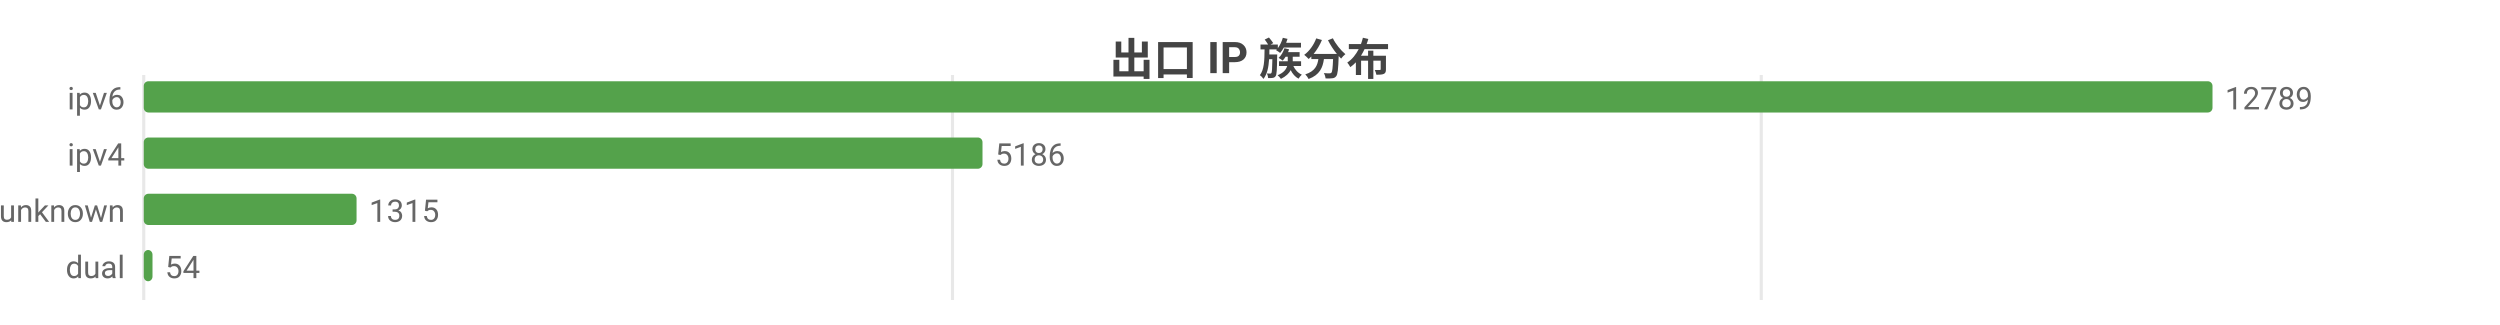
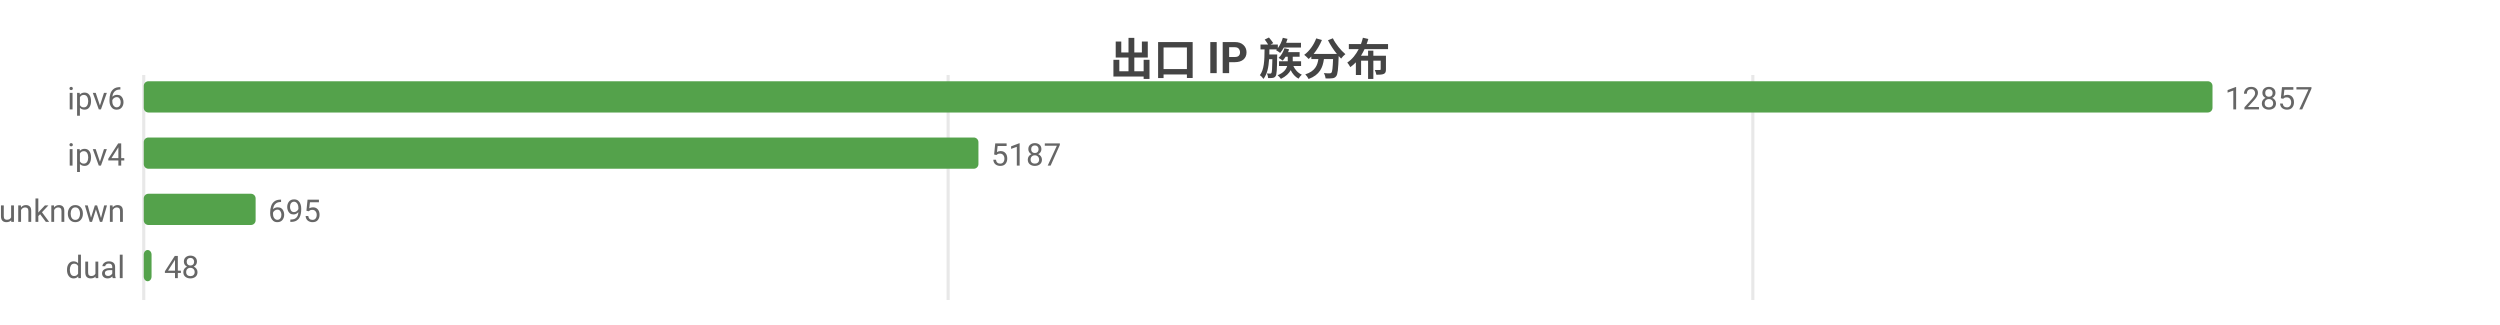
<svg xmlns="http://www.w3.org/2000/svg" width="800" height="104" viewBox="0 0 800 104">
  <rect width="800" height="104" fill="#ffffff" />
  <style>text{font-family:system-ui,-apple-system,'Segoe UI',Roboto,'PingFang SC','Microsoft YaHei','Noto Sans CJK SC',sans-serif}.g{stroke:#e8e8e8;stroke-width:1}.a{stroke:#999;stroke-width:1}.t{font-size:10px;fill:#666}.m{font-size:10px;text-anchor:middle;fill:#666}.e{font-size:10px;text-anchor:end;fill:#666}.l{font-size:11px;fill:#333}.tt{font-size:14px;font-weight:600;text-anchor:middle;fill:#444}.em{font-size:13px;text-anchor:middle;fill:#999}</style>
  <text class="tt" x="400.0" y="24">出口 IP 族分布</text>
  <line class="g" x1="46" y1="24" x2="46" y2="96" />
-   <line class="g" x1="304.8" y1="24" x2="304.8" y2="96" />
-   <line class="g" x1="563.6" y1="24" x2="563.6" y2="96" />
+   <line class="g" x1="303.4" y1="24" x2="303.4" y2="96" />
+   <line class="g" x1="560.9" y1="24" x2="560.9" y2="96" />
  <text class="e" x="40" y="35">ipv6</text>
  <rect x="46" y="26" width="662" height="10" fill="#54a24b" rx="1.5" />
-   <text class="t" x="712" y="35">12789</text>
+   <text class="t" x="712" y="35">12857</text>
  <text class="e" x="40" y="53">ipv4</text>
-   <rect x="46" y="44" width="268.4" height="10" fill="#54a24b" rx="1.5" />
-   <text class="t" x="318.4" y="53">5186</text>
+   <rect x="46" y="44" width="267.1" height="10" fill="#54a24b" rx="1.5" />
+   <text class="t" x="317.1" y="53">5187</text>
  <text class="e" x="40" y="71">unknown</text>
-   <rect x="46" y="62" width="68.1" height="10" fill="#54a24b" rx="1.5" />
-   <text class="t" x="118.1" y="71">1315</text>
+   <rect x="46" y="62" width="35.8" height="10" fill="#54a24b" rx="1.5" />
+   <text class="t" x="85.8" y="71">695</text>
  <text class="e" x="40" y="89">dual</text>
-   <rect x="46" y="80" width="2.8" height="10" fill="#54a24b" rx="1.5" />
-   <text class="t" x="52.8" y="89">54</text>
+   <rect x="46" y="80" width="2.5" height="10" fill="#54a24b" rx="1.5" />
+   <text class="t" x="52.5" y="89">48</text>
</svg>
